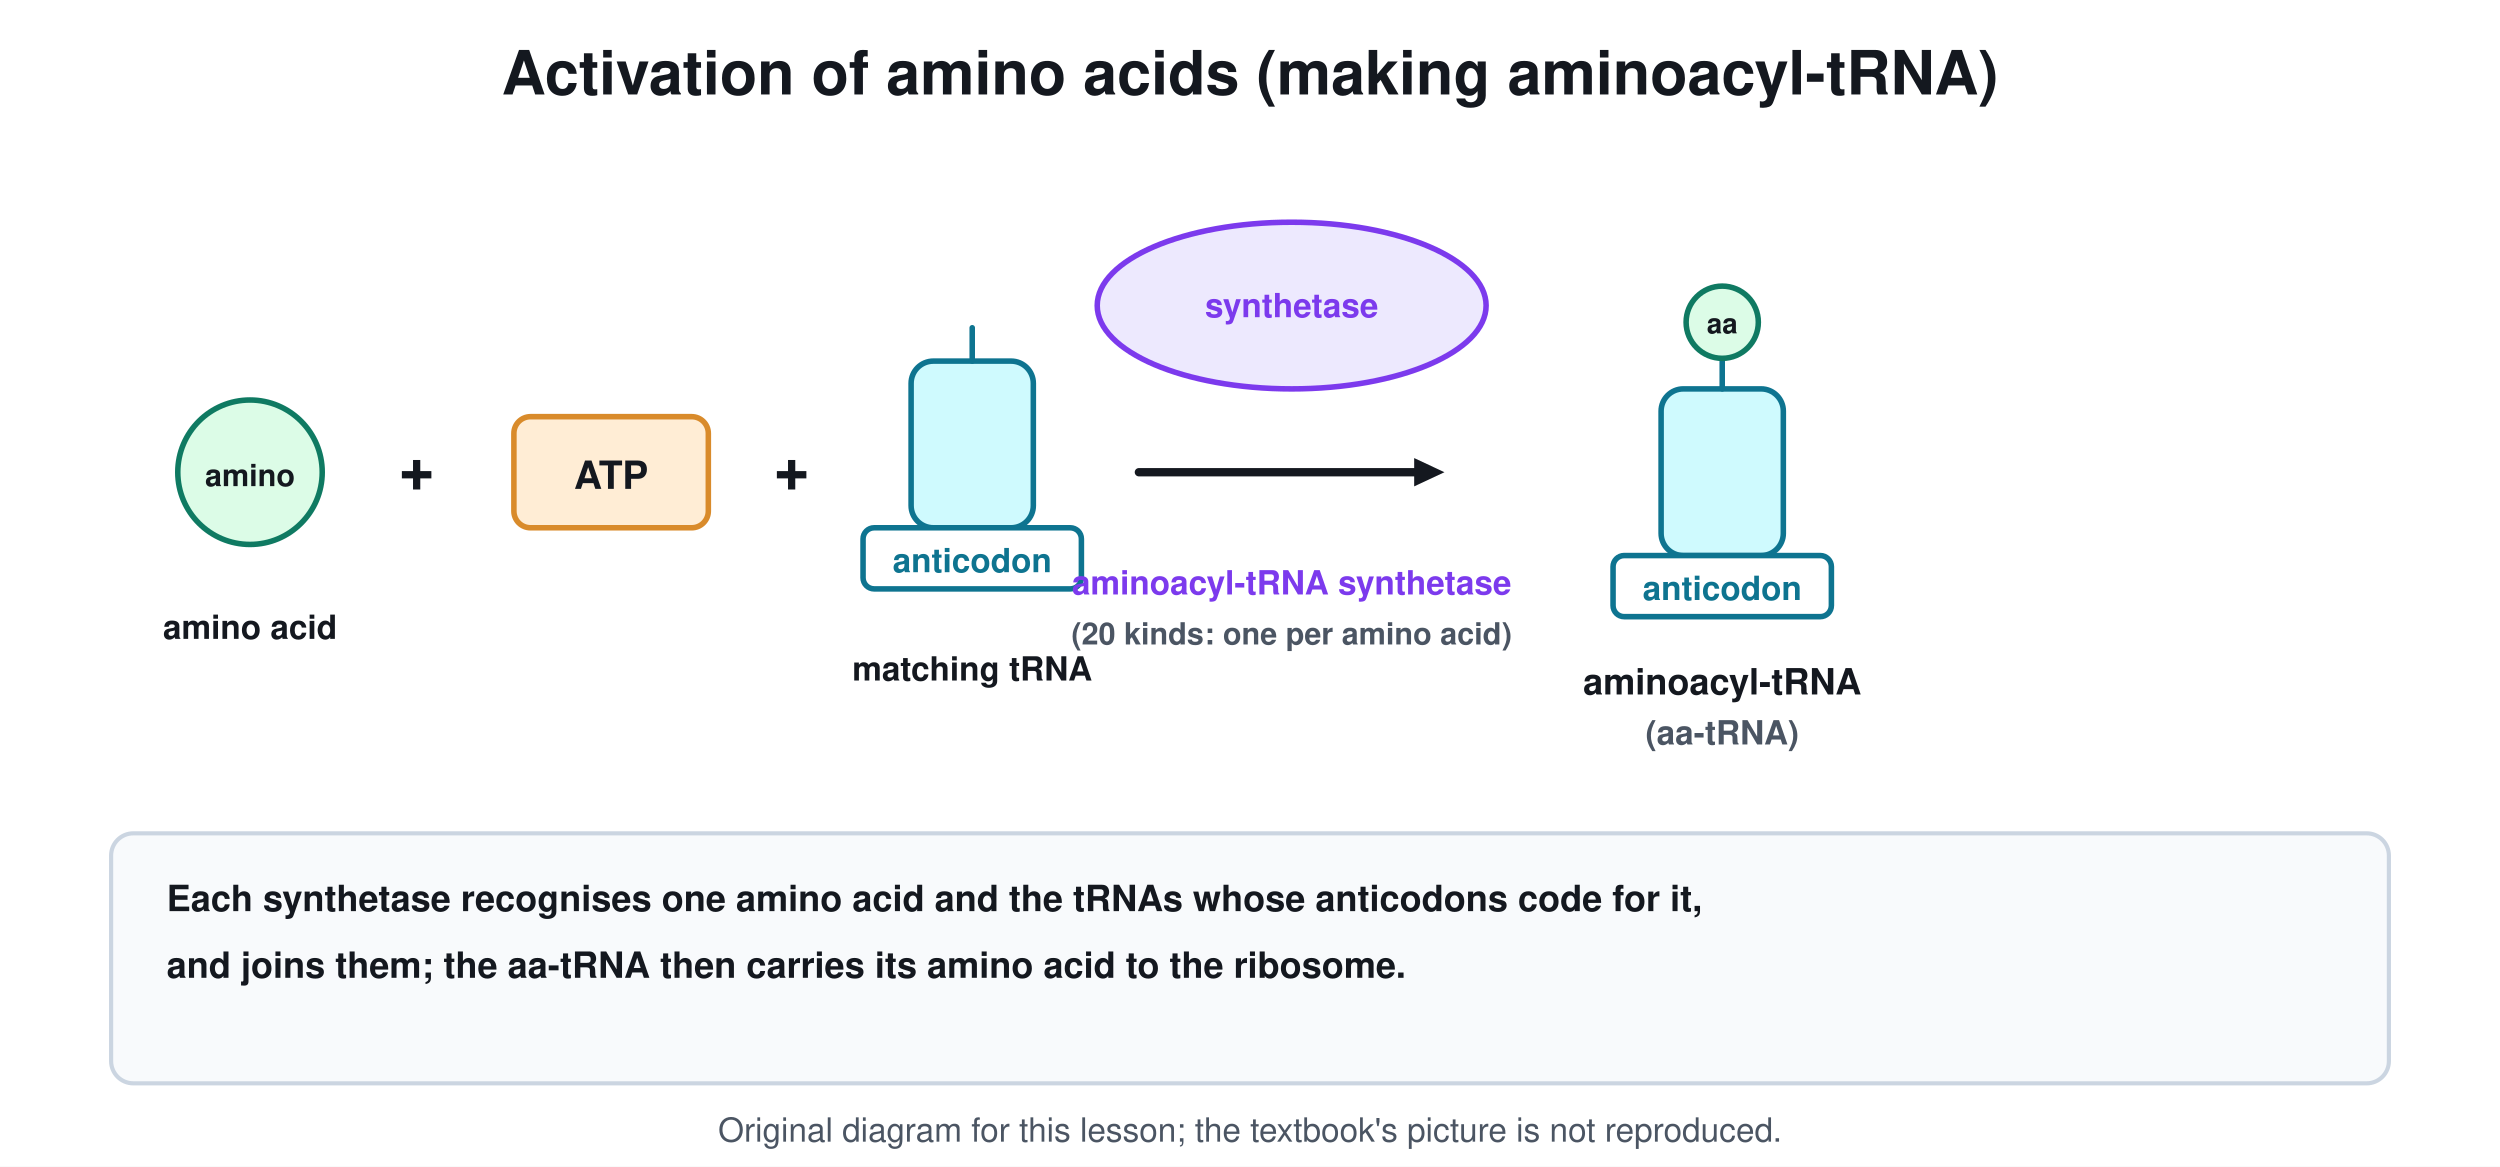
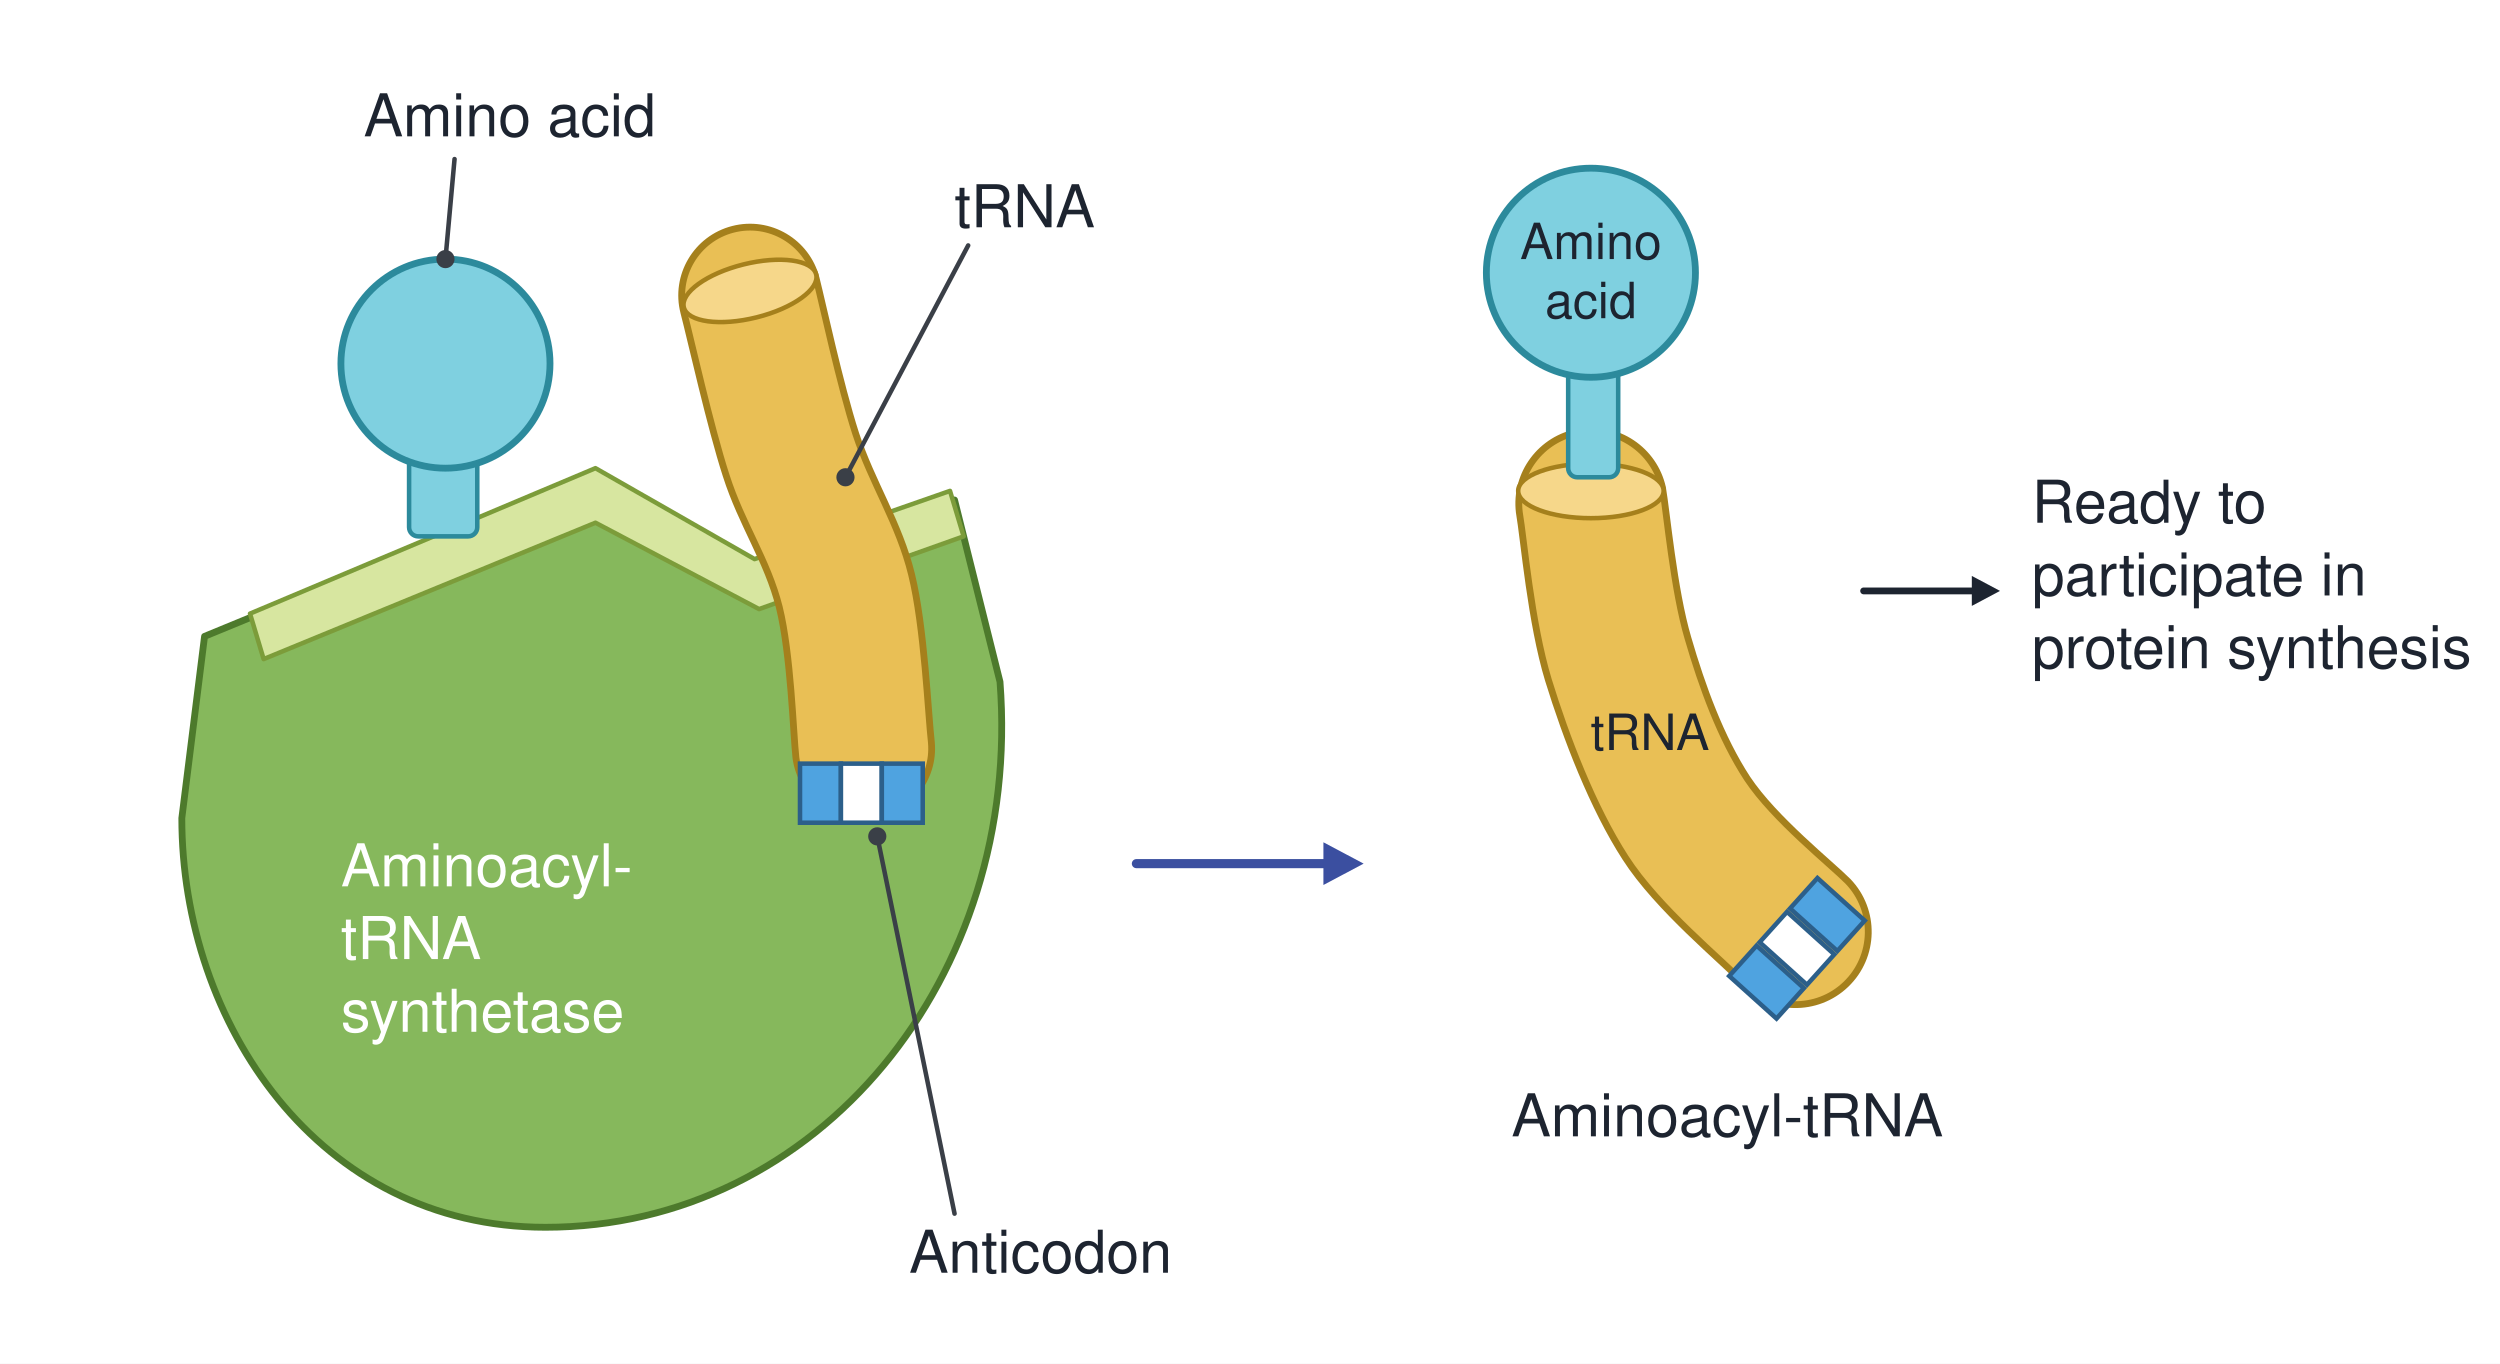
- <svg xmlns="http://www.w3.org/2000/svg" viewBox="0 0 900 420" font-family="Segoe UI, Helvetica, Arial, sans-serif">
-   <rect width="900" height="420" fill="#ffffff" />
-   <text x="450.0" y="34.0" font-size="22" fill="#14181f" text-anchor="middle" font-weight="700">Activation of amino acids (making aminoacyl-tRNA)</text>
-   <circle cx="90.0" cy="170.0" r="26.0" stroke="#0f7a62" stroke-width="2" fill="#dcfce7" />
-   <text x="90.0" y="175.0" font-size="11" fill="#14181f" text-anchor="middle" font-weight="700">amino</text>
-   <text x="90.0" y="230.0" font-size="12" fill="#14181f" text-anchor="middle" font-weight="700">amino acid</text>
-   <text x="150.0" y="176.0" font-size="22" fill="#14181f" text-anchor="middle" font-weight="700">+</text>
-   <rect x="185.0" y="150.0" width="70.0" height="40.0" rx="6" stroke="#d98b2b" stroke-width="2" fill="#ffedd5" />
-   <text x="220.0" y="176.0" font-size="14" fill="#14181f" text-anchor="middle" font-weight="700">ATP</text>
-   <text x="285.0" y="176.0" font-size="22" fill="#14181f" text-anchor="middle" font-weight="700">+</text>
-   <rect x="328.0" y="130.0" width="44.0" height="60.0" rx="8" stroke="#0e7490" stroke-width="2" fill="#cffafe" />
-   <rect x="310.7" y="190.0" width="78.6" height="22.0" rx="4" stroke="#0e7490" stroke-width="2" fill="#ffffff" />
-   <text x="350.0" y="206.0" font-size="12" fill="#0e7490" text-anchor="middle" font-weight="700">anticodon</text>
-   <line x1="350.0" y1="130.0" x2="350.0" y2="118.0" stroke="#0e7490" stroke-width="2" stroke-linecap="round" />
-   <text x="350.0" y="245.0" font-size="12" fill="#14181f" text-anchor="middle" font-weight="700">matching tRNA</text>
-   <line x1="410.0" y1="170.0" x2="510.4" y2="170.0" stroke="#14181f" stroke-width="3" stroke-linecap="round" />
-   <path d="M520.0 170.0 L509.1 175.1 L509.1 164.9 Z" fill="#14181f" />
-   <ellipse cx="465.0" cy="110.0" rx="70.0" ry="30.0" stroke="#7c3aed" stroke-width="2" fill="#ede9fe" />
-   <text x="465.0" y="114.2" font-size="12" fill="#7c3aed" text-anchor="middle" font-weight="700">synthetase</text>
-   <text x="465.0" y="214.0" font-size="12" fill="#7c3aed" text-anchor="middle" font-weight="700">aminoacyl-tRNA synthetase</text>
-   <text x="465.0" y="232.0" font-size="11" fill="#4b5563" text-anchor="middle" font-weight="700">(20 kinds: one per amino acid)</text>
-   <rect x="598.0" y="140.0" width="44.0" height="60.0" rx="8" stroke="#0e7490" stroke-width="2" fill="#cffafe" />
-   <rect x="580.7" y="200.0" width="78.6" height="22.0" rx="4" stroke="#0e7490" stroke-width="2" fill="#ffffff" />
-   <text x="620.0" y="216.0" font-size="12" fill="#0e7490" text-anchor="middle" font-weight="700">anticodon</text>
-   <line x1="620.0" y1="140.0" x2="620.0" y2="128.0" stroke="#0e7490" stroke-width="2" stroke-linecap="round" />
-   <circle cx="620.0" cy="116.0" r="13.0" stroke="#0f7a62" stroke-width="2" fill="#dcfce7" />
-   <text x="620.0" y="120.0" font-size="10" fill="#14181f" text-anchor="middle" font-weight="700">aa</text>
-   <text x="620.0" y="250.0" font-size="13" fill="#14181f" text-anchor="middle" font-weight="700">aminoacyl-tRNA</text>
-   <text x="620.0" y="268.0" font-size="12" fill="#4b5563" text-anchor="middle" font-weight="700">(aa-tRNA)</text>
-   <rect x="40.0" y="300.0" width="820.0" height="90.0" rx="8" stroke="#cbd5e1" stroke-width="1.5" fill="#f8fafc" />
-   <text x="60.0" y="328.0" font-size="13" fill="#14181f" text-anchor="start" font-weight="700">Each synthetase recognises one amino acid and the tRNAs whose anticodons code for it,</text>
-   <text x="60.0" y="352.0" font-size="13" fill="#14181f" text-anchor="start" font-weight="700">and joins them; the aa-tRNA then carries its amino acid to the ribosome.</text>
-   <text x="450.0" y="411" font-size="12" fill="#4b5563" text-anchor="middle">Original diagram for this lesson; the textbook's picture is not reproduced.</text>
+ <svg xmlns="http://www.w3.org/2000/svg" viewBox="0 0 1100 600" font-family="Segoe UI, Helvetica, Arial, sans-serif">
+   <rect width="1100" height="600" fill="#ffffff" />
+   <path d="M90 280 L260 210 L330 250 L420 220 L440 300 C450 430 360 540 240 540 C140 540 80 450 80 360 Z" stroke="#4d7a2c" stroke-width="3" fill="#86b85c" stroke-linejoin="round" stroke-linecap="round" />
+   <path d="M110 270 L262 206 L332 246 L418 216 L424 236 L334 268 L262 230 L116 290 Z" stroke="#7c9c3a" stroke-width="2" fill="#d7e6a0" stroke-linejoin="round" stroke-linecap="round" />
+   <text x="150" y="390" font-size="26" fill="#ffffff" text-anchor="start" font-weight="400">Aminoacyl-</text>
+   <text x="150" y="422" font-size="26" fill="#ffffff" text-anchor="start" font-weight="400">tRNA</text>
+   <text x="150" y="454" font-size="26" fill="#ffffff" text-anchor="start" font-weight="400">synthetase</text>
+   <rect x="180" y="196" width="30" height="40" rx="4" stroke="#2c8a9c" stroke-width="2" fill="#7fd0e0" />
+   <circle cx="196" cy="160" r="46" stroke="#2c8a9c" stroke-width="3" fill="#7fd0e0" />
+   <path d="M300.9 137.5 C304 149.4 312.5 187.6 319.5 209.2 C326.4 230.8 337.7 246.5 342.9 267.2 C348 287.9 349 322.4 350.2 333.4 A30 30 0 0 0 409.8 326.6 C408.4 314.3 406.7 275.5 401.1 252.8 C395.6 230.2 383.6 212.5 376.5 190.8 C369.5 169.1 362 133.9 359.1 122.5 A30 30 0 0 0 300.9 137.5 Z" stroke="#a5801c" stroke-width="3" fill="#e9bf55" stroke-linejoin="round" stroke-linecap="round" />
+   <ellipse cx="330" cy="128" rx="30" ry="12" stroke="#a5801c" stroke-width="2" fill="#f6d78a" transform="rotate(-14 330 128)" />
+   <rect x="352" y="336" width="18" height="26" rx="0" stroke="#2c5f8a" stroke-width="2" fill="#4fa3e0" />
+   <rect x="370" y="336" width="18" height="26" rx="0" stroke="#2c5f8a" stroke-width="2" fill="#ffffff" />
+   <rect x="388" y="336" width="18" height="26" rx="0" stroke="#2c5f8a" stroke-width="2" fill="#4fa3e0" />
+   <text x="160" y="60" font-size="26" fill="#1d2430" text-anchor="start" font-weight="400">Amino acid</text>
+   <path d="M200 70 L196 114" stroke="#3a3f47" stroke-width="2" fill="none" stroke-linejoin="round" stroke-linecap="round" />
+   <circle cx="196" cy="114" r="3.5" stroke="#3a3f47" stroke-width="1" fill="#3a3f47" />
+   <text x="420" y="100" font-size="26" fill="#1d2430" text-anchor="start" font-weight="400">tRNA</text>
+   <path d="M426 108 L372 210" stroke="#3a3f47" stroke-width="2" fill="none" stroke-linejoin="round" stroke-linecap="round" />
+   <circle cx="372" cy="210" r="3.5" stroke="#3a3f47" stroke-width="1" fill="#3a3f47" />
+   <text x="400" y="560" font-size="26" fill="#1d2430" text-anchor="start" font-weight="400">Anticodon</text>
+   <path d="M420 534 L386 368" stroke="#3a3f47" stroke-width="2" fill="none" stroke-linejoin="round" stroke-linecap="round" />
+   <circle cx="386" cy="368" r="3.5" stroke="#3a3f47" stroke-width="1" fill="#3a3f47" />
+   <line x1="500" y1="380" x2="586" y2="380" stroke="#3b4fa0" stroke-width="4" stroke-linecap="round" />
+   <path d="M600 380 L582.3 389.4 L582.3 370.6 Z" fill="#3b4fa0" />
+   <path d="M668.5 225.4 C670.6 237.7 673.6 273.9 681.3 299.2 C689.1 324.5 700.9 355.3 715.2 377.4 C729.4 399.6 758.3 423 766.9 432.2 A32 32 0 0 0 813.1 387.8 C805.7 380.3 780.6 360.4 768.8 342.6 C757.1 324.7 748.9 302.1 742.7 280.8 C736.4 259.5 733.4 225.6 731.5 214.6 A32 32 0 0 0 668.5 225.4 Z" stroke="#a5801c" stroke-width="3" fill="#e9bf55" stroke-linejoin="round" stroke-linecap="round" />
+   <ellipse cx="700" cy="216" rx="32" ry="12" stroke="#a5801c" stroke-width="2" fill="#f6d78a" />
+   <rect x="762" y="404" width="18" height="28" fill="#4fa3e0" stroke="#2c5f8a" stroke-width="2" transform="rotate(-48 790 418)" />
+   <rect x="782" y="404" width="18" height="28" fill="#ffffff" stroke="#2c5f8a" stroke-width="2" transform="rotate(-48 790 418)" />
+   <rect x="802" y="404" width="18" height="28" fill="#4fa3e0" stroke="#2c5f8a" stroke-width="2" transform="rotate(-48 790 418)" />
+   <rect x="690" y="160" width="22" height="50" rx="4" stroke="#2c8a9c" stroke-width="2" fill="#7fd0e0" />
+   <circle cx="700" cy="120" r="46" stroke="#2c8a9c" stroke-width="3" fill="#7fd0e0" />
+   <text x="700" y="114" font-size="22" fill="#1d2430" text-anchor="middle" font-weight="400">Amino</text>
+   <text x="700" y="140" font-size="22" fill="#1d2430" text-anchor="middle" font-weight="400">acid</text>
+   <text x="726" y="330" font-size="22" fill="#1d2430" text-anchor="middle" font-weight="400">tRNA</text>
+   <text x="760" y="500" font-size="26" fill="#1d2430" text-anchor="middle" font-weight="400">Aminoacyl-tRNA</text>
+   <line x1="820" y1="260" x2="870.2" y2="260" stroke="#1d2430" stroke-width="3" stroke-linecap="round" />
+   <path d="M880 260 L867.6 266.6 L867.6 253.4 Z" fill="#1d2430" />
+   <text x="894" y="230" font-size="26" fill="#1d2430" text-anchor="start" font-weight="400">Ready to</text>
+   <text x="894" y="262" font-size="26" fill="#1d2430" text-anchor="start" font-weight="400">participate in</text>
+   <text x="894" y="294" font-size="26" fill="#1d2430" text-anchor="start" font-weight="400">protein synthesis</text>
</svg>
